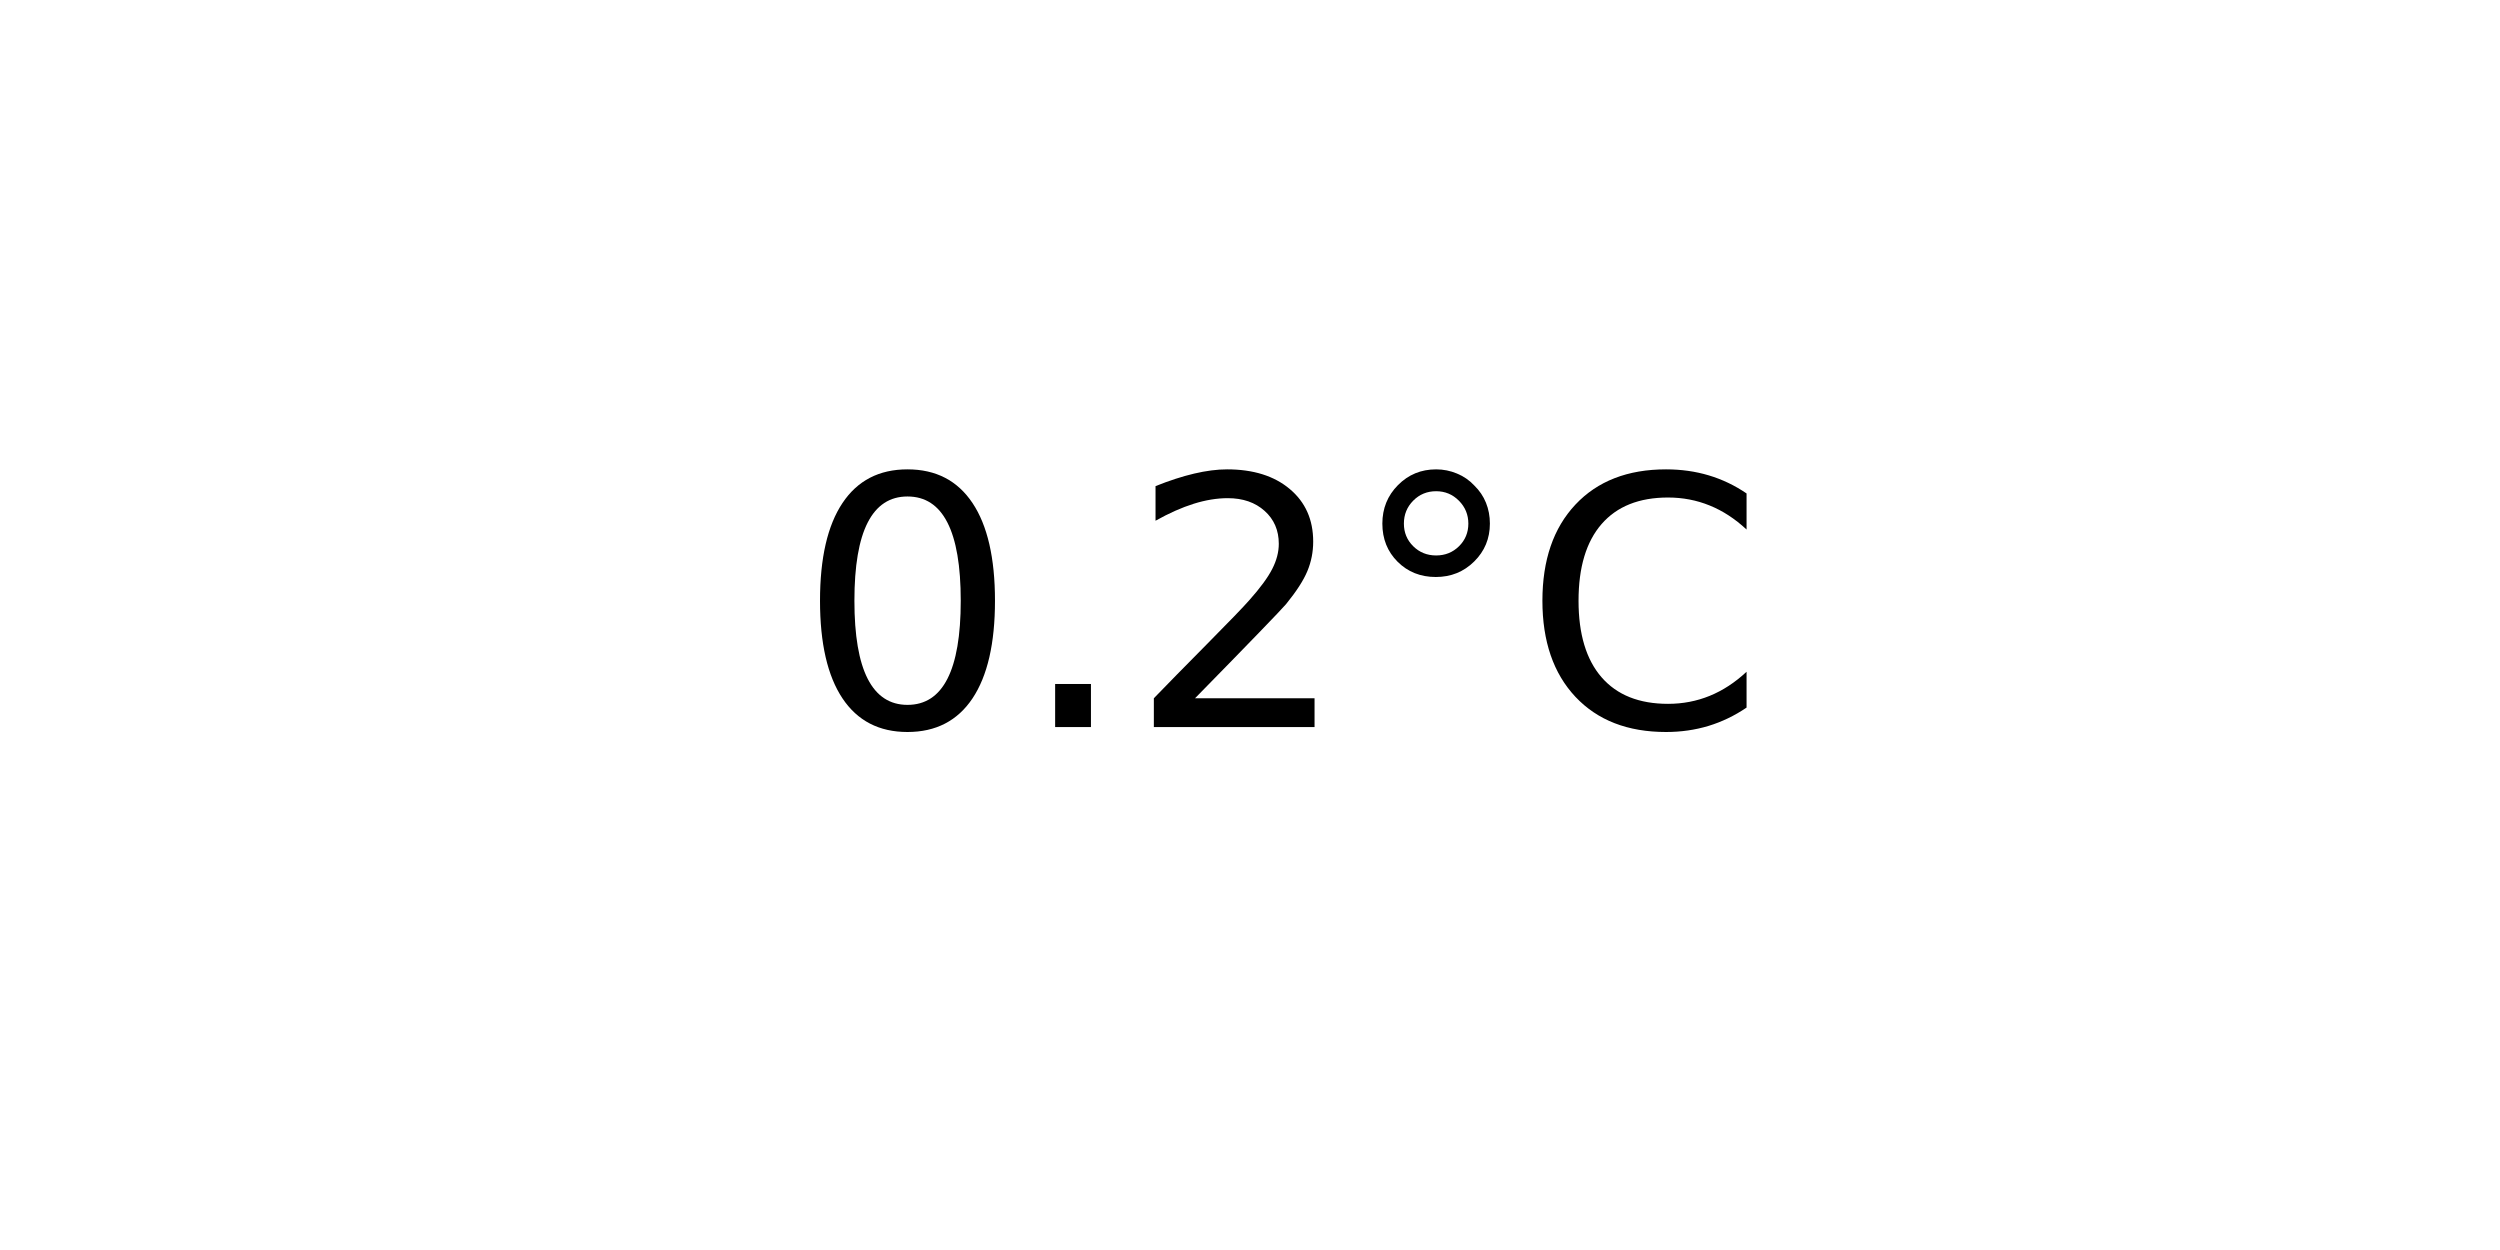
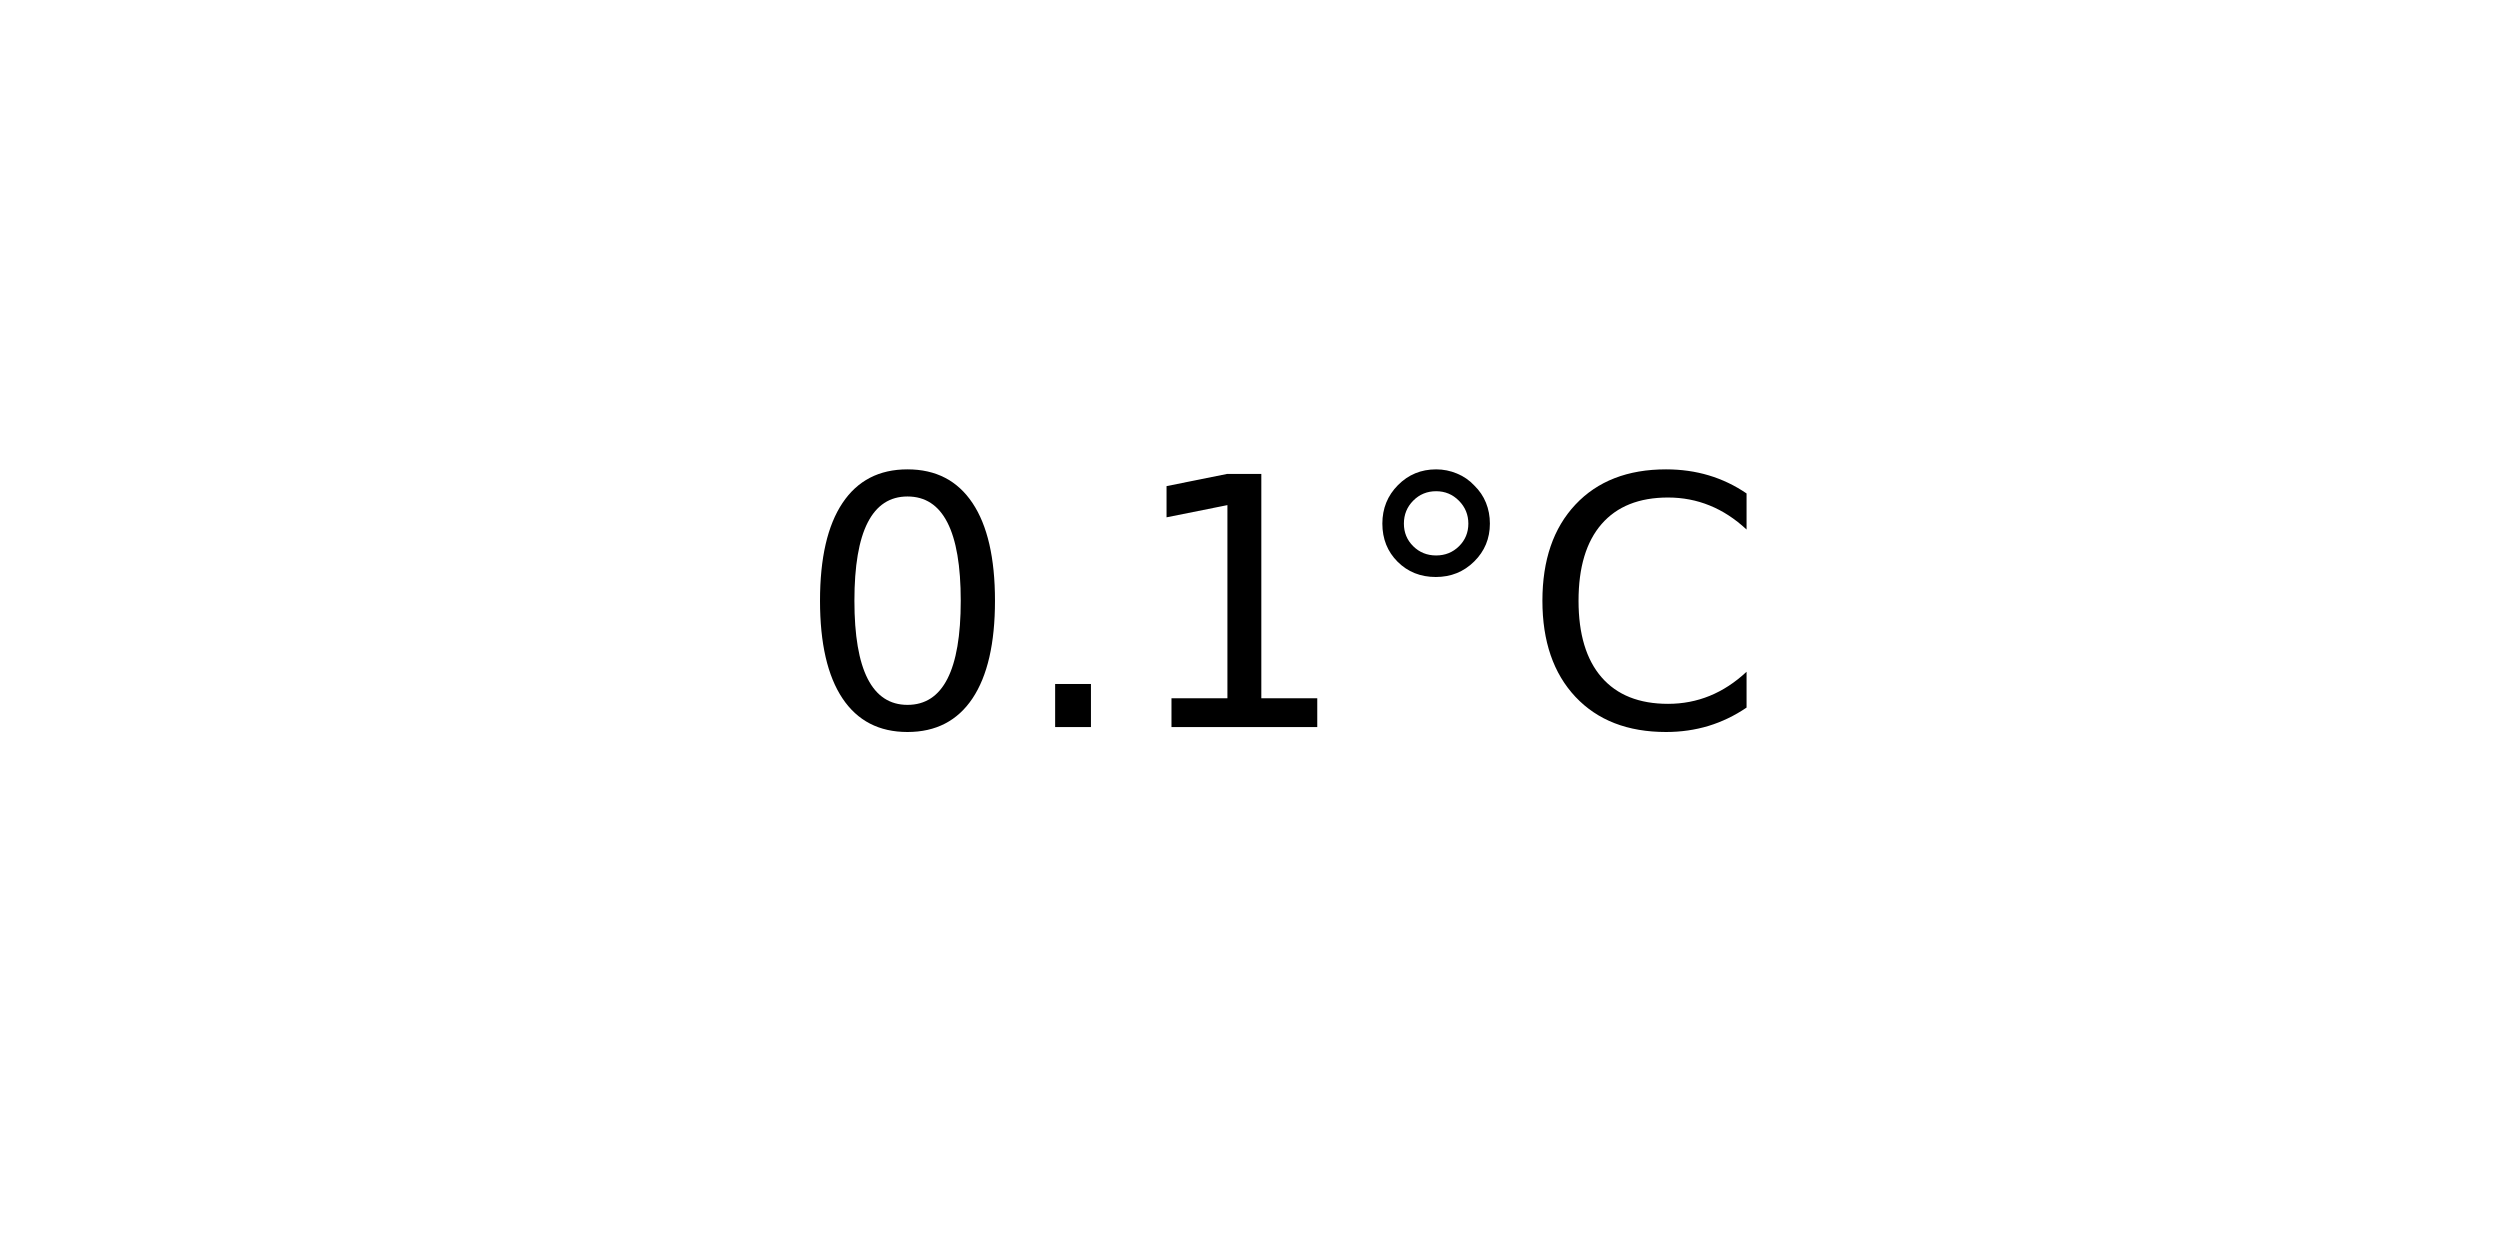
<svg xmlns="http://www.w3.org/2000/svg" xmlns:xlink="http://www.w3.org/1999/xlink" width="72pt" height="36pt" viewBox="0 0 72 36" version="1.1">
  <defs>
    <style type="text/css">*{stroke-linejoin: round; stroke-linecap: butt}</style>
  </defs>
  <g id="figure_1">
    <g id="axes_1">
      <g id="text_1">
        <g transform="translate(22.95703 20.93937) scale(0.1 -0.1)">
          <defs>
            <path id="DejaVuSans-30" d="M 2034 4250  Q 1547 4250 1301 3770  Q 1056 3291 1056 2328  Q 1056 1369 1301 889  Q 1547 409 2034 409  Q 2525 409 2770 889  Q 3016 1369 3016 2328  Q 3016 3291 2770 3770  Q 2525 4250 2034 4250  z M 2034 4750  Q 2819 4750 3233 4129  Q 3647 3509 3647 2328  Q 3647 1150 3233 529  Q 2819 -91 2034 -91  Q 1250 -91 836 529  Q 422 1150 422 2328  Q 422 3509 836 4129  Q 1250 4750 2034 4750  z " transform="scale(0.015625)" />
            <path id="DejaVuSans-2e" d="M 684 794  L 1344 794  L 1344 0  L 684 0  L 684 794  z " transform="scale(0.015625)" />
-             <path id="DejaVuSans-32" d="M 1228 531  L 3431 531  L 3431 0  L 469 0  L 469 531  Q 828 903 1448 1529  Q 2069 2156 2228 2338  Q 2531 2678 2651 2914  Q 2772 3150 2772 3378  Q 2772 3750 2511 3984  Q 2250 4219 1831 4219  Q 1534 4219 1204 4116  Q 875 4013 500 3803  L 500 4441  Q 881 4594 1212 4672  Q 1544 4750 1819 4750  Q 2544 4750 2975 4387  Q 3406 4025 3406 3419  Q 3406 3131 3298 2873  Q 3191 2616 2906 2266  Q 2828 2175 2409 1742  Q 1991 1309 1228 531  z " transform="scale(0.015625)" />
+             <path id="DejaVuSans-31" d="M 794 531  L 1825 531  L 1825 4091  L 703 3866  L 703 4441  L 1819 4666  L 2450 4666  L 2450 531  L 3481 531  L 3481 0  L 794 0  L 794 531  z " transform="scale(0.015625)" />
            <path id="DejaVuSans-b0" d="M 1600 4347  Q 1350 4347 1178 4173  Q 1006 4000 1006 3750  Q 1006 3503 1178 3333  Q 1350 3163 1600 3163  Q 1850 3163 2022 3333  Q 2194 3503 2194 3750  Q 2194 3997 2020 4172  Q 1847 4347 1600 4347  z M 1600 4750  Q 1800 4750 1984 4673  Q 2169 4597 2303 4453  Q 2447 4313 2519 4134  Q 2591 3956 2591 3750  Q 2591 3338 2302 3052  Q 2013 2766 1594 2766  Q 1172 2766 890 3047  Q 609 3328 609 3750  Q 609 4169 896 4459  Q 1184 4750 1600 4750  z " transform="scale(0.015625)" />
            <path id="DejaVuSans-43" d="M 4122 4306  L 4122 3641  Q 3803 3938 3442 4084  Q 3081 4231 2675 4231  Q 1875 4231 1450 3742  Q 1025 3253 1025 2328  Q 1025 1406 1450 917  Q 1875 428 2675 428  Q 3081 428 3442 575  Q 3803 722 4122 1019  L 4122 359  Q 3791 134 3420 21  Q 3050 -91 2638 -91  Q 1578 -91 968 557  Q 359 1206 359 2328  Q 359 3453 968 4101  Q 1578 4750 2638 4750  Q 3056 4750 3426 4639  Q 3797 4528 4122 4306  z " transform="scale(0.015625)" />
          </defs>
          <use xlink:href="#DejaVuSans-30" />
          <use xlink:href="#DejaVuSans-2e" x="63.623" />
-           <use xlink:href="#DejaVuSans-32" x="95.41" />
+           <use xlink:href="#DejaVuSans-31" x="95.41" />
          <use xlink:href="#DejaVuSans-b0" x="159.033" />
          <use xlink:href="#DejaVuSans-43" x="209.033" />
        </g>
      </g>
    </g>
  </g>
</svg>
